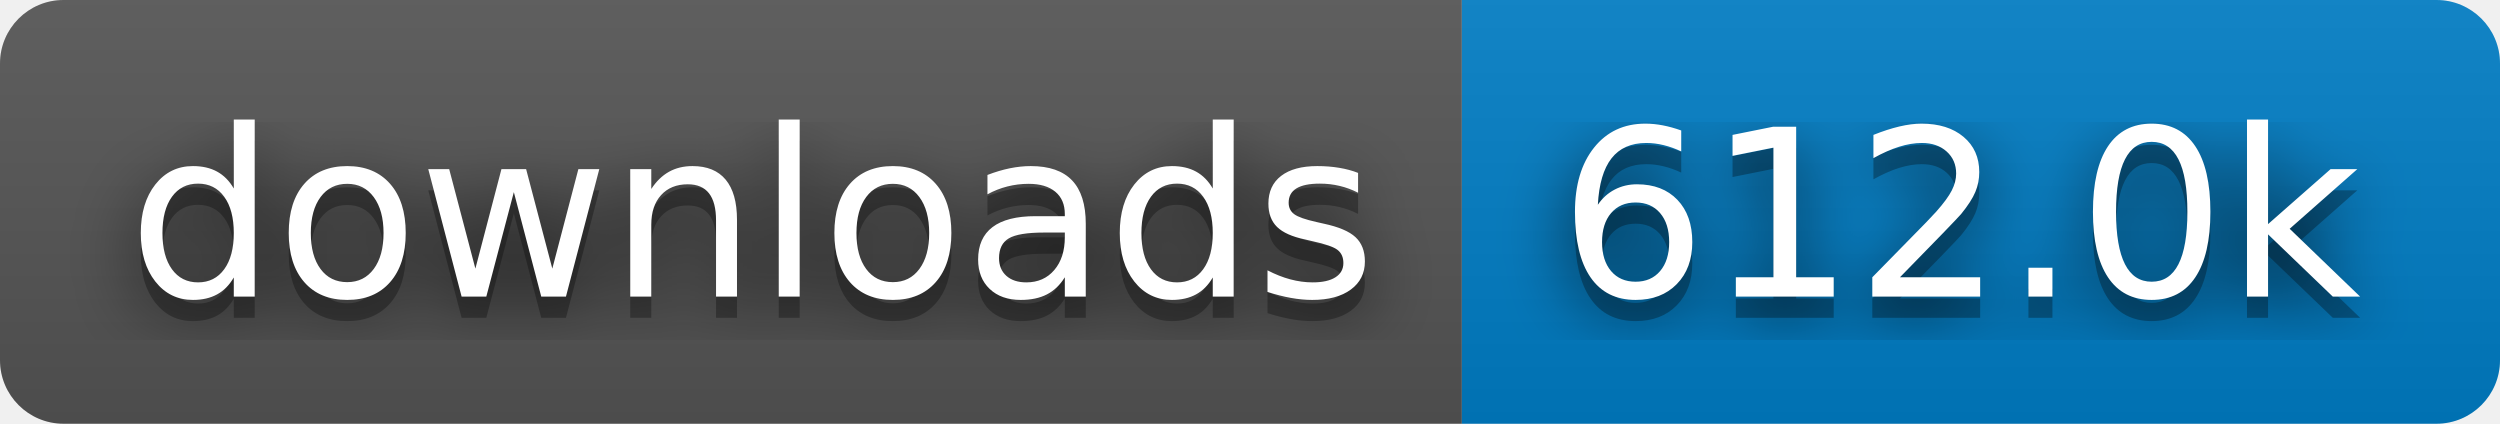
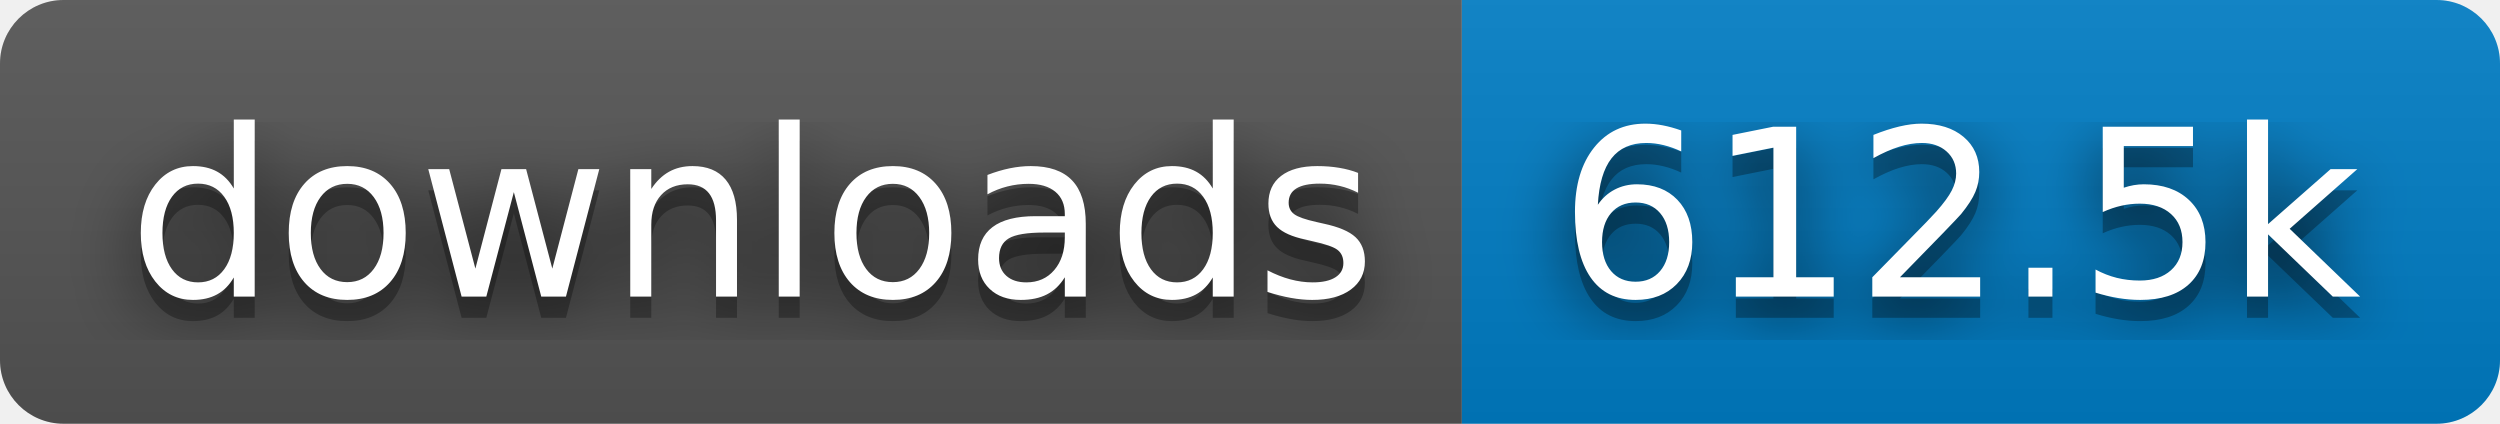
- <svg xmlns="http://www.w3.org/2000/svg" width="118" height="20" role="img" aria-label="downloads: 612.0k">
+ <svg xmlns="http://www.w3.org/2000/svg" width="118" height="20" role="img" aria-label="downloads: 612.5k">
  <filter id="blur">
    <feGaussianBlur stdDeviation="16" />
  </filter>
  <linearGradient id="s" x2="0" y2="100%">
    <stop offset="0" stop-color="#bbb" stop-opacity=".1" />
    <stop offset="1" stop-opacity=".1" />
  </linearGradient>
  <clipPath id="r">
    <rect width="118" height="20" rx="3" />
  </clipPath>
  <g clip-path="url(#r)">
    <rect width="69" height="20" fill="#555" />
    <rect x="69" width="49" height="20" fill="#007ec6" />
    <rect width="118" height="20" fill="url(#s)" />
  </g>
  <g fill="#fff" text-anchor="middle" font-family="Verdana,Geneva,DejaVu Sans,sans-serif" text-rendering="geometricPrecision" font-size="110">
    <g transform="scale(.1)">
      <g aria-hidden="true" fill="#010101">
        <text x="355" y="150" fill-opacity=".8" filter="url(#blur)" textLength="590">downloads</text>
        <text x="355" y="150" fill-opacity=".3" textLength="590">downloads</text>
      </g>
      <text x="355" y="140" textLength="590">downloads</text>
    </g>
    <g transform="scale(.1)">
      <g aria-hidden="true" fill="#010101">
-         <text x="925" y="150" fill-opacity=".8" filter="url(#blur)" textLength="390">612.0k</text>
-         <text x="925" y="150" fill-opacity=".3" textLength="390">612.0k</text>
+         <text x="925" y="150" fill-opacity=".8" filter="url(#blur)" textLength="390">612.5k</text>
+         <text x="925" y="150" fill-opacity=".3" textLength="390">612.5k</text>
      </g>
-       <text x="925" y="140" textLength="390">612.0k</text>
+       <text x="925" y="140" textLength="390">612.5k</text>
    </g>
  </g>
</svg>
